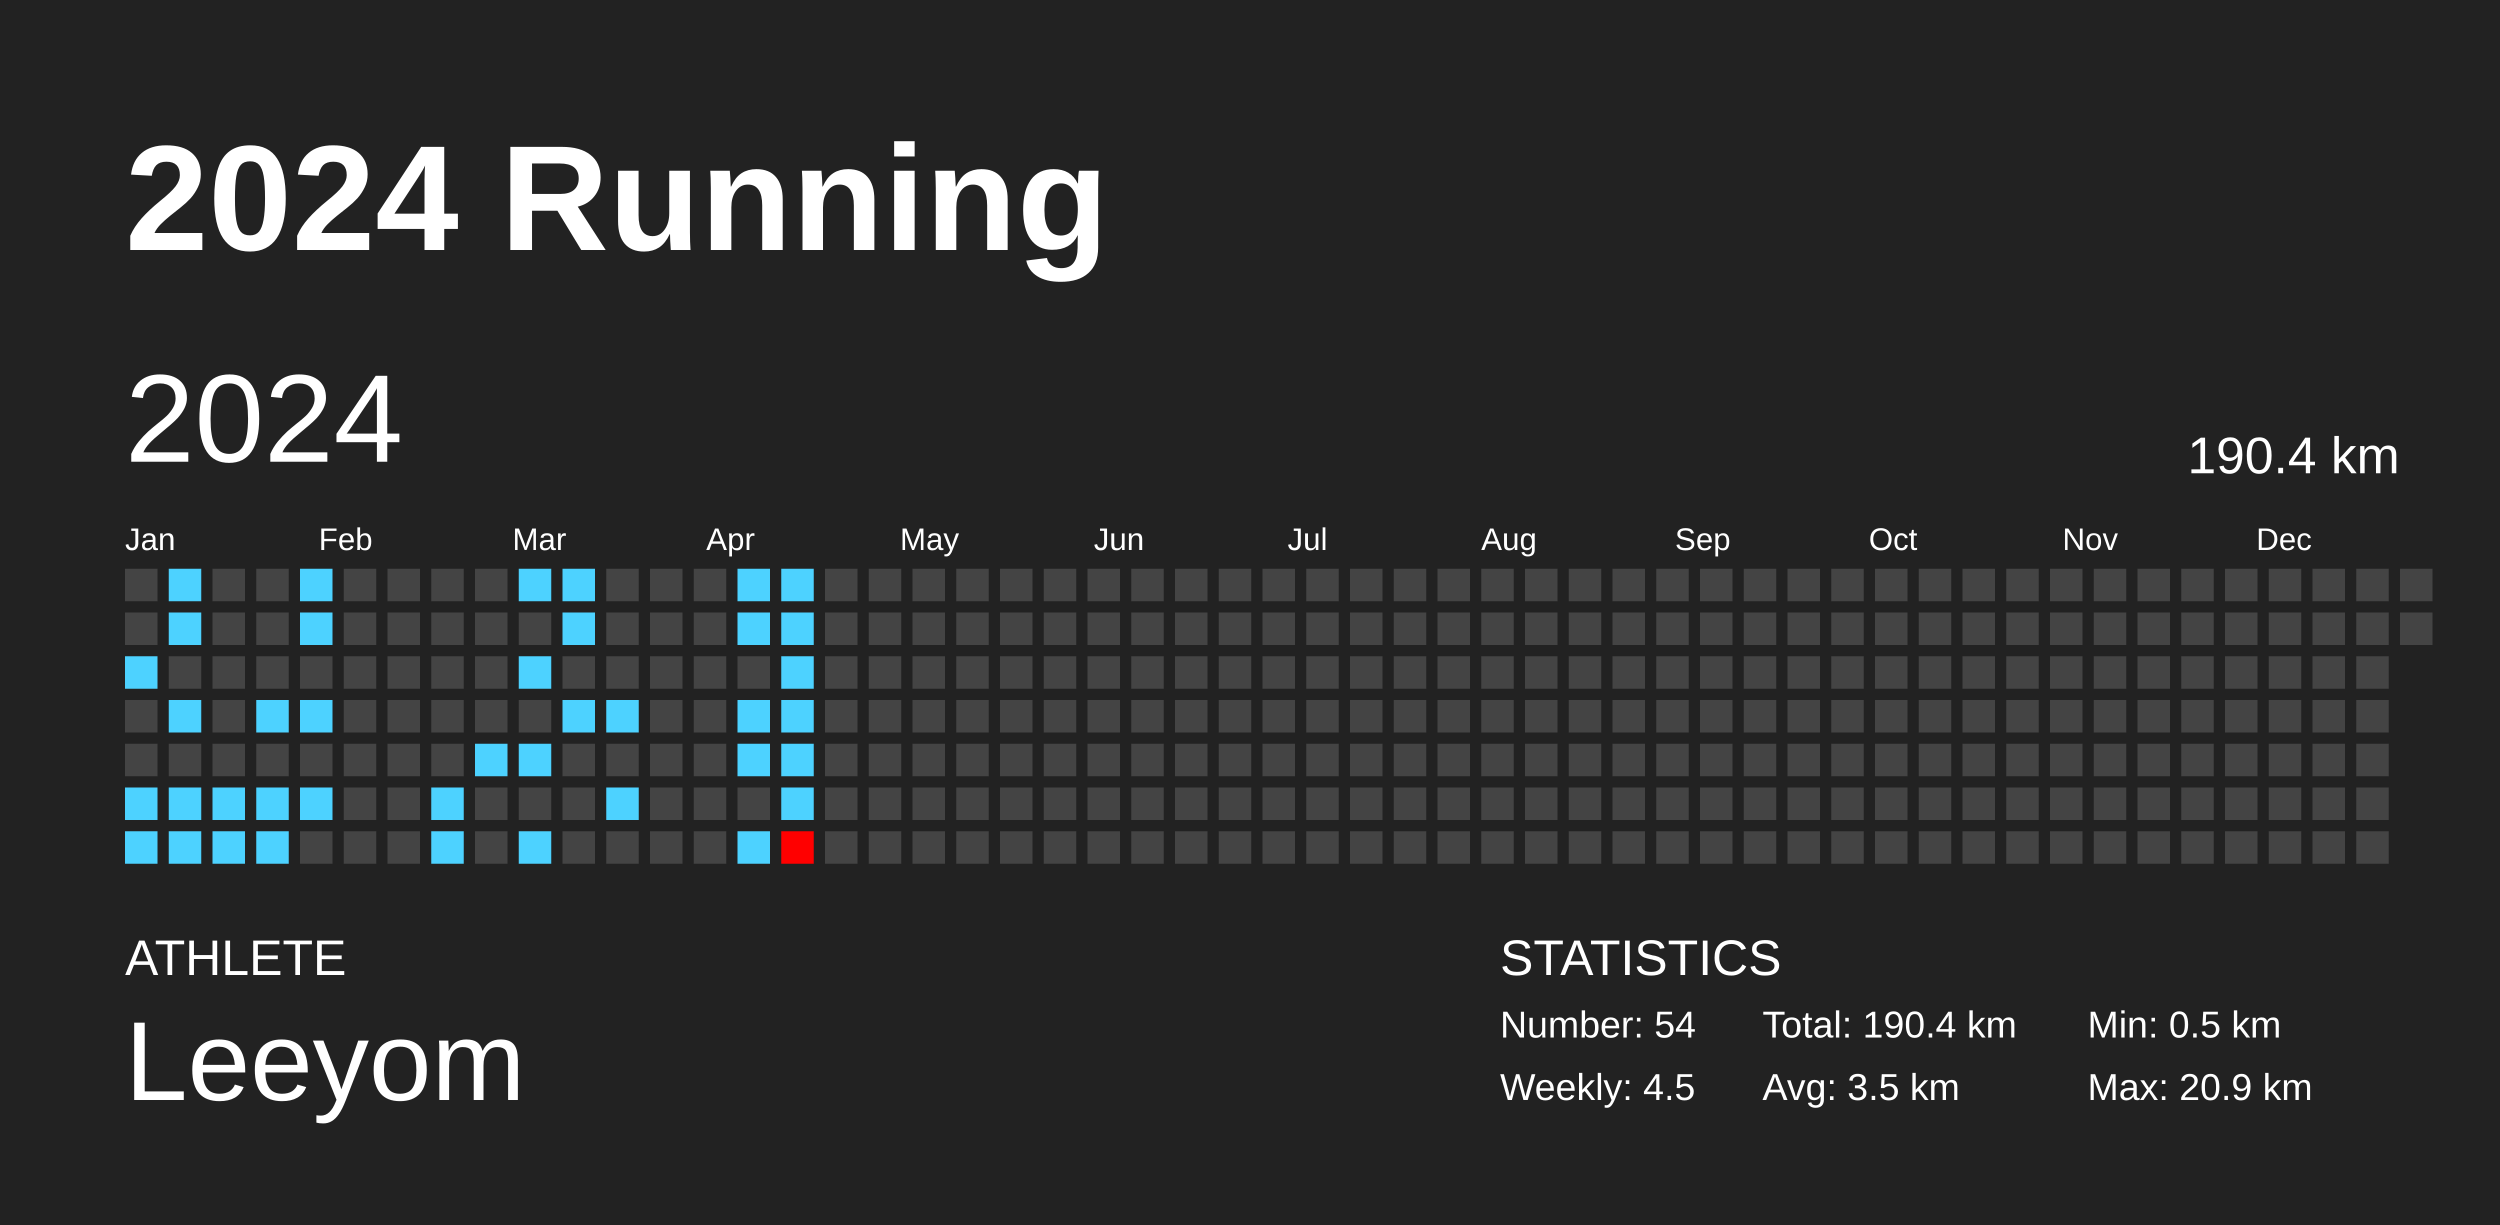
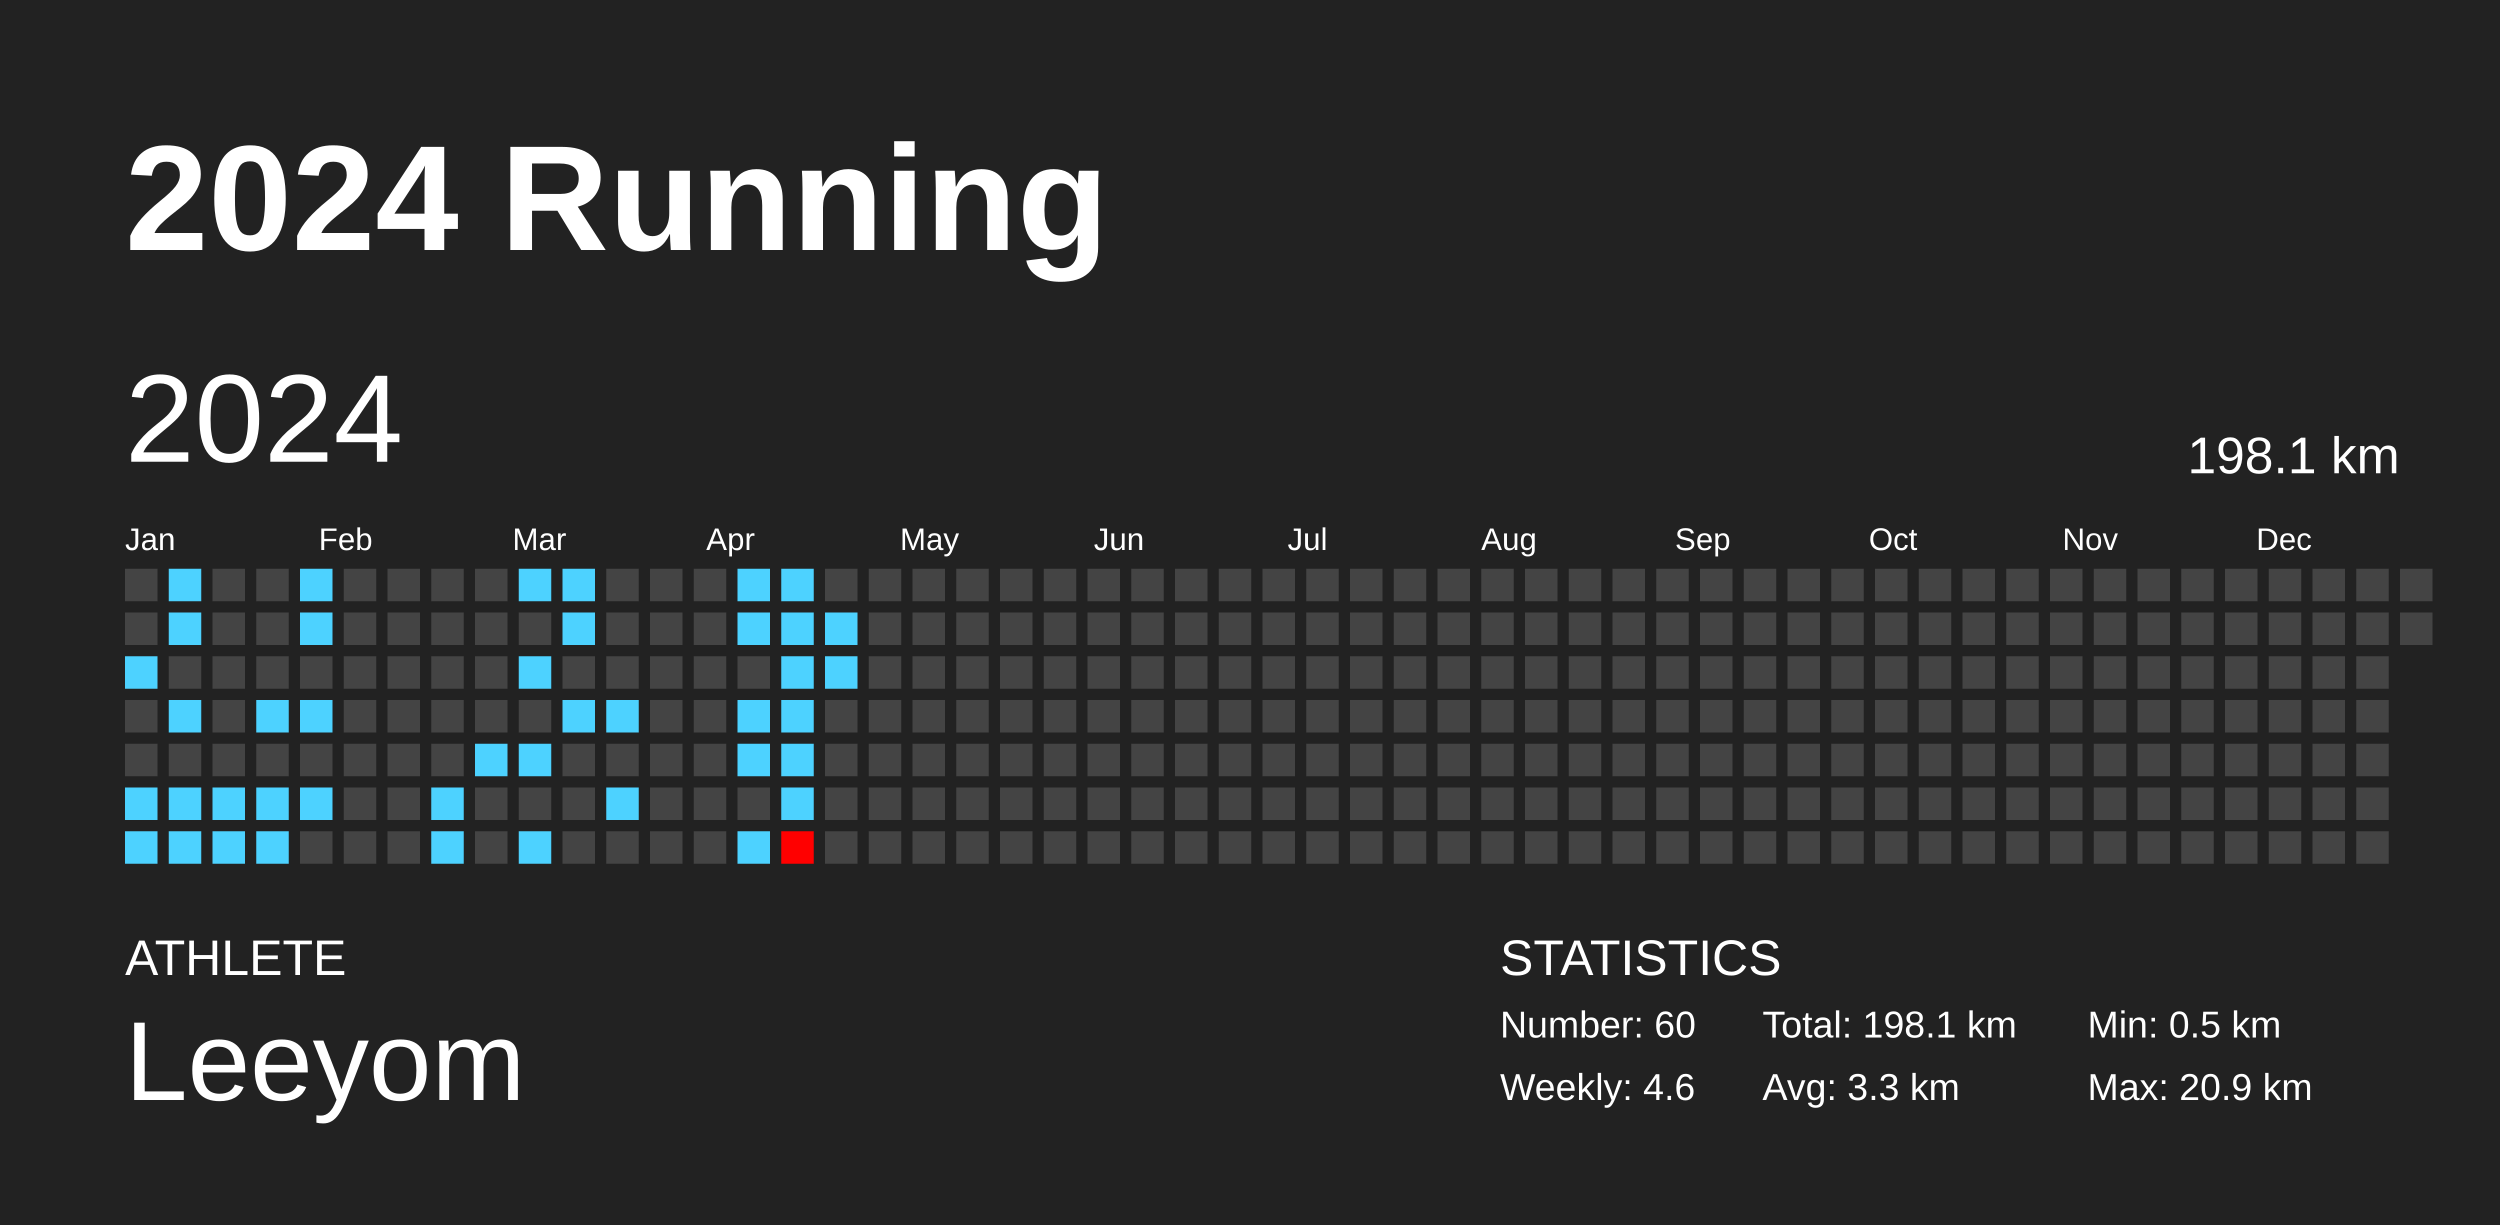
<svg xmlns="http://www.w3.org/2000/svg" baseProfile="full" height="98mm" version="1.1" viewBox="0,0,200,98" width="200mm">
  <defs />
  <rect fill="#222222" height="98" width="200" x="0" y="0" />
  <text fill="#FFFFFF" style="font-size:12px; font-family:Arial; font-weight:bold;" x="10" y="20">2024 Running</text>
  <text fill="#FFFFFF" style="font-size:4px; font-family:Arial" x="10" y="78">ATHLETE</text>
  <text fill="#FFFFFF" style="font-size:9px; font-family:Arial" x="10" y="88">Leeyom</text>
  <text fill="#FFFFFF" style="font-size:4px; font-family:Arial" x="120" y="78">STATISTICS</text>
-   <text fill="#FFFFFF" style="font-size:3px; font-family:Arial" x="120" y="83">Number: 54</text>
-   <text fill="#FFFFFF" style="font-size:3px; font-family:Arial" x="120" y="88">Weekly: 4.5</text>
-   <text fill="#FFFFFF" style="font-size:3px; font-family:Arial" x="141" y="83">Total: 190.4 km</text>
-   <text fill="#FFFFFF" style="font-size:3px; font-family:Arial" x="141" y="88">Avg: 3.5 km</text>
+   <text fill="#FFFFFF" style="font-size:3px; font-family:Arial" x="120" y="83">Number: 60</text>
+   <text fill="#FFFFFF" style="font-size:3px; font-family:Arial" x="120" y="88">Weekly: 4.6</text>
+   <text fill="#FFFFFF" style="font-size:3px; font-family:Arial" x="141" y="83">Total: 198.1 km</text>
+   <text fill="#FFFFFF" style="font-size:3px; font-family:Arial" x="141" y="88">Avg: 3.3 km</text>
  <text fill="#FFFFFF" style="font-size:3px; font-family:Arial" x="167" y="83">Min: 0.5 km</text>
  <text fill="#FFFFFF" style="font-size:3px; font-family:Arial" x="167" y="88">Max: 20.9 km</text>
  <text dominant-baseline="hanging" fill="#FFFFFF" style="font-size:10.0px; font-family:Arial;" x="10" y="30">2024</text>
-   <text dominant-baseline="hanging" fill="#FFFFFF" style="font-size:4.125px; font-family:Arial;" x="175" y="35">190.4 km</text>
+   <text dominant-baseline="hanging" fill="#FFFFFF" style="font-size:4.125px; font-family:Arial;" x="175" y="35">198.1 km</text>
  <text fill="#FFFFFF" style="font-size:2.5px; font-family:Arial" x="10.0" y="44">Jan</text>
  <text fill="#FFFFFF" style="font-size:2.5px; font-family:Arial" x="25.5" y="44">Feb</text>
  <text fill="#FFFFFF" style="font-size:2.5px; font-family:Arial" x="41.0" y="44">Mar</text>
  <text fill="#FFFFFF" style="font-size:2.5px; font-family:Arial" x="56.5" y="44">Apr</text>
  <text fill="#FFFFFF" style="font-size:2.5px; font-family:Arial" x="72.0" y="44">May</text>
  <text fill="#FFFFFF" style="font-size:2.5px; font-family:Arial" x="87.5" y="44">Jun</text>
  <text fill="#FFFFFF" style="font-size:2.5px; font-family:Arial" x="103.0" y="44">Jul</text>
  <text fill="#FFFFFF" style="font-size:2.5px; font-family:Arial" x="118.5" y="44">Aug</text>
  <text fill="#FFFFFF" style="font-size:2.5px; font-family:Arial" x="134.0" y="44">Sep</text>
  <text fill="#FFFFFF" style="font-size:2.5px; font-family:Arial" x="149.5" y="44">Oct</text>
  <text fill="#FFFFFF" style="font-size:2.5px; font-family:Arial" x="165.0" y="44">Nov</text>
  <text fill="#FFFFFF" style="font-size:2.5px; font-family:Arial" x="180.5" y="44">Dec</text>
  <rect fill="#444444" height="2.6" width="2.6" x="10.0" y="45.5" />
  <rect fill="#444444" height="2.6" width="2.6" x="10.0" y="49.0" />
  <rect fill="#4dd2ff" height="2.6" width="2.6" x="10.0" y="52.5" />
  <rect fill="#444444" height="2.6" width="2.6" x="10.0" y="56.0" />
  <rect fill="#444444" height="2.6" width="2.6" x="10.0" y="59.5" />
  <rect fill="#4dd2ff" height="2.6" width="2.6" x="10.0" y="63.0" />
  <rect fill="#4dd2ff" height="2.6" width="2.6" x="10.0" y="66.5" />
  <rect fill="#4dd2ff" height="2.6" width="2.6" x="13.5" y="45.5" />
  <rect fill="#4dd2ff" height="2.6" width="2.6" x="13.5" y="49.0" />
  <rect fill="#444444" height="2.6" width="2.6" x="13.5" y="52.5" />
  <rect fill="#4dd2ff" height="2.6" width="2.6" x="13.5" y="56.0" />
  <rect fill="#444444" height="2.6" width="2.6" x="13.5" y="59.5" />
  <rect fill="#4dd2ff" height="2.6" width="2.6" x="13.5" y="63.0" />
  <rect fill="#4dd2ff" height="2.6" width="2.6" x="13.5" y="66.5" />
  <rect fill="#444444" height="2.6" width="2.6" x="17.0" y="45.5" />
  <rect fill="#444444" height="2.6" width="2.6" x="17.0" y="49.0" />
  <rect fill="#444444" height="2.6" width="2.6" x="17.0" y="52.5" />
  <rect fill="#444444" height="2.6" width="2.6" x="17.0" y="56.0" />
  <rect fill="#444444" height="2.6" width="2.6" x="17.0" y="59.5" />
  <rect fill="#4dd2ff" height="2.6" width="2.6" x="17.0" y="63.0" />
  <rect fill="#4dd2ff" height="2.6" width="2.6" x="17.0" y="66.5" />
  <rect fill="#444444" height="2.6" width="2.6" x="20.5" y="45.5" />
  <rect fill="#444444" height="2.6" width="2.6" x="20.5" y="49.0" />
  <rect fill="#444444" height="2.6" width="2.6" x="20.5" y="52.5" />
  <rect fill="#4dd2ff" height="2.6" width="2.6" x="20.5" y="56.0" />
  <rect fill="#444444" height="2.6" width="2.6" x="20.5" y="59.5" />
  <rect fill="#4dd2ff" height="2.6" width="2.6" x="20.5" y="63.0" />
  <rect fill="#4dd2ff" height="2.6" width="2.6" x="20.5" y="66.5" />
  <rect fill="#4dd2ff" height="2.6" width="2.6" x="24.0" y="45.5" />
  <rect fill="#4dd2ff" height="2.6" width="2.6" x="24.0" y="49.0" />
  <rect fill="#444444" height="2.6" width="2.6" x="24.0" y="52.5" />
  <rect fill="#4dd2ff" height="2.6" width="2.6" x="24.0" y="56.0" />
  <rect fill="#444444" height="2.6" width="2.6" x="24.0" y="59.5" />
  <rect fill="#4dd2ff" height="2.6" width="2.6" x="24.0" y="63.0" />
  <rect fill="#444444" height="2.6" width="2.6" x="24.0" y="66.5" />
  <rect fill="#444444" height="2.6" width="2.6" x="27.5" y="45.5" />
  <rect fill="#444444" height="2.6" width="2.6" x="27.5" y="49.0" />
  <rect fill="#444444" height="2.6" width="2.6" x="27.5" y="52.5" />
  <rect fill="#444444" height="2.6" width="2.6" x="27.5" y="56.0" />
  <rect fill="#444444" height="2.6" width="2.6" x="27.5" y="59.5" />
  <rect fill="#444444" height="2.6" width="2.6" x="27.5" y="63.0" />
  <rect fill="#444444" height="2.6" width="2.6" x="27.5" y="66.5" />
  <rect fill="#444444" height="2.6" width="2.6" x="31.0" y="45.5" />
  <rect fill="#444444" height="2.6" width="2.6" x="31.0" y="49.0" />
  <rect fill="#444444" height="2.6" width="2.6" x="31.0" y="52.5" />
  <rect fill="#444444" height="2.6" width="2.6" x="31.0" y="56.0" />
  <rect fill="#444444" height="2.6" width="2.6" x="31.0" y="59.5" />
  <rect fill="#444444" height="2.6" width="2.6" x="31.0" y="63.0" />
  <rect fill="#444444" height="2.6" width="2.6" x="31.0" y="66.5" />
  <rect fill="#444444" height="2.6" width="2.6" x="34.5" y="45.5" />
  <rect fill="#444444" height="2.6" width="2.6" x="34.5" y="49.0" />
  <rect fill="#444444" height="2.6" width="2.6" x="34.5" y="52.5" />
  <rect fill="#444444" height="2.6" width="2.6" x="34.5" y="56.0" />
  <rect fill="#444444" height="2.6" width="2.6" x="34.5" y="59.5" />
  <rect fill="#4dd2ff" height="2.6" width="2.6" x="34.5" y="63.0" />
  <rect fill="#4dd2ff" height="2.6" width="2.6" x="34.5" y="66.5" />
  <rect fill="#444444" height="2.6" width="2.6" x="38.0" y="45.5" />
  <rect fill="#444444" height="2.6" width="2.6" x="38.0" y="49.0" />
  <rect fill="#444444" height="2.6" width="2.6" x="38.0" y="52.5" />
  <rect fill="#444444" height="2.6" width="2.6" x="38.0" y="56.0" />
  <rect fill="#4dd2ff" height="2.6" width="2.6" x="38.0" y="59.5" />
  <rect fill="#444444" height="2.6" width="2.6" x="38.0" y="63.0" />
  <rect fill="#444444" height="2.6" width="2.6" x="38.0" y="66.5" />
  <rect fill="#4dd2ff" height="2.6" width="2.6" x="41.5" y="45.5" />
  <rect fill="#444444" height="2.6" width="2.6" x="41.5" y="49.0" />
  <rect fill="#4dd2ff" height="2.6" width="2.6" x="41.5" y="52.5" />
  <rect fill="#444444" height="2.6" width="2.6" x="41.5" y="56.0" />
  <rect fill="#4dd2ff" height="2.6" width="2.6" x="41.5" y="59.5" />
  <rect fill="#444444" height="2.6" width="2.6" x="41.5" y="63.0" />
  <rect fill="#4dd2ff" height="2.6" width="2.6" x="41.5" y="66.5" />
  <rect fill="#4dd2ff" height="2.6" width="2.6" x="45.0" y="45.5" />
  <rect fill="#4dd2ff" height="2.6" width="2.6" x="45.0" y="49.0" />
  <rect fill="#444444" height="2.6" width="2.6" x="45.0" y="52.5" />
  <rect fill="#4dd2ff" height="2.6" width="2.6" x="45.0" y="56.0" />
  <rect fill="#444444" height="2.6" width="2.6" x="45.0" y="59.5" />
  <rect fill="#444444" height="2.6" width="2.6" x="45.0" y="63.0" />
  <rect fill="#444444" height="2.6" width="2.6" x="45.0" y="66.5" />
  <rect fill="#444444" height="2.6" width="2.6" x="48.5" y="45.5" />
  <rect fill="#444444" height="2.6" width="2.6" x="48.5" y="49.0" />
  <rect fill="#444444" height="2.6" width="2.6" x="48.5" y="52.5" />
  <rect fill="#4dd2ff" height="2.6" width="2.6" x="48.5" y="56.0" />
  <rect fill="#444444" height="2.6" width="2.6" x="48.5" y="59.5" />
  <rect fill="#4dd2ff" height="2.6" width="2.6" x="48.5" y="63.0" />
  <rect fill="#444444" height="2.6" width="2.6" x="48.5" y="66.5" />
  <rect fill="#444444" height="2.6" width="2.6" x="52.0" y="45.5" />
  <rect fill="#444444" height="2.6" width="2.6" x="52.0" y="49.0" />
  <rect fill="#444444" height="2.6" width="2.6" x="52.0" y="52.5" />
  <rect fill="#444444" height="2.6" width="2.6" x="52.0" y="56.0" />
  <rect fill="#444444" height="2.6" width="2.6" x="52.0" y="59.5" />
  <rect fill="#444444" height="2.6" width="2.6" x="52.0" y="63.0" />
  <rect fill="#444444" height="2.6" width="2.6" x="52.0" y="66.5" />
  <rect fill="#444444" height="2.6" width="2.6" x="55.5" y="45.5" />
  <rect fill="#444444" height="2.6" width="2.6" x="55.5" y="49.0" />
  <rect fill="#444444" height="2.6" width="2.6" x="55.5" y="52.5" />
  <rect fill="#444444" height="2.6" width="2.6" x="55.5" y="56.0" />
  <rect fill="#444444" height="2.6" width="2.6" x="55.5" y="59.5" />
  <rect fill="#444444" height="2.6" width="2.6" x="55.5" y="63.0" />
  <rect fill="#444444" height="2.6" width="2.6" x="55.5" y="66.5" />
  <rect fill="#4dd2ff" height="2.6" width="2.6" x="59.0" y="45.5" />
  <rect fill="#4dd2ff" height="2.6" width="2.6" x="59.0" y="49.0" />
  <rect fill="#444444" height="2.6" width="2.6" x="59.0" y="52.5" />
  <rect fill="#4dd2ff" height="2.6" width="2.6" x="59.0" y="56.0" />
  <rect fill="#4dd2ff" height="2.6" width="2.6" x="59.0" y="59.5" />
  <rect fill="#444444" height="2.6" width="2.6" x="59.0" y="63.0" />
  <rect fill="#4dd2ff" height="2.6" width="2.6" x="59.0" y="66.5" />
  <rect fill="#4dd2ff" height="2.6" width="2.6" x="62.5" y="45.5" />
  <rect fill="#4dd2ff" height="2.6" width="2.6" x="62.5" y="49.0" />
  <rect fill="#4dd2ff" height="2.6" width="2.6" x="62.5" y="52.5" />
  <rect fill="#4dd2ff" height="2.6" width="2.6" x="62.5" y="56.0" />
  <rect fill="#4dd2ff" height="2.6" width="2.6" x="62.5" y="59.5" />
  <rect fill="#4dd2ff" height="2.6" width="2.6" x="62.5" y="63.0" />
  <rect fill="red" height="2.6" width="2.6" x="62.5" y="66.5" />
  <rect fill="#444444" height="2.6" width="2.6" x="66.0" y="45.5" />
-   <rect fill="#444444" height="2.6" width="2.6" x="66.0" y="49.0" />
-   <rect fill="#444444" height="2.6" width="2.6" x="66.0" y="52.5" />
+   <rect fill="#4dd2ff" height="2.6" width="2.6" x="66.0" y="49.0" />
+   <rect fill="#4dd2ff" height="2.6" width="2.6" x="66.0" y="52.5" />
  <rect fill="#444444" height="2.6" width="2.6" x="66.0" y="56.0" />
  <rect fill="#444444" height="2.6" width="2.6" x="66.0" y="59.5" />
  <rect fill="#444444" height="2.6" width="2.6" x="66.0" y="63.0" />
  <rect fill="#444444" height="2.6" width="2.6" x="66.0" y="66.5" />
  <rect fill="#444444" height="2.6" width="2.6" x="69.5" y="45.5" />
  <rect fill="#444444" height="2.6" width="2.6" x="69.5" y="49.0" />
  <rect fill="#444444" height="2.6" width="2.6" x="69.5" y="52.5" />
  <rect fill="#444444" height="2.6" width="2.6" x="69.5" y="56.0" />
  <rect fill="#444444" height="2.6" width="2.6" x="69.5" y="59.5" />
  <rect fill="#444444" height="2.6" width="2.6" x="69.5" y="63.0" />
  <rect fill="#444444" height="2.6" width="2.6" x="69.5" y="66.5" />
  <rect fill="#444444" height="2.6" width="2.6" x="73.0" y="45.5" />
  <rect fill="#444444" height="2.6" width="2.6" x="73.0" y="49.0" />
  <rect fill="#444444" height="2.6" width="2.6" x="73.0" y="52.5" />
  <rect fill="#444444" height="2.6" width="2.6" x="73.0" y="56.0" />
  <rect fill="#444444" height="2.6" width="2.6" x="73.0" y="59.5" />
  <rect fill="#444444" height="2.6" width="2.6" x="73.0" y="63.0" />
  <rect fill="#444444" height="2.6" width="2.6" x="73.0" y="66.5" />
  <rect fill="#444444" height="2.6" width="2.6" x="76.5" y="45.5" />
  <rect fill="#444444" height="2.6" width="2.6" x="76.5" y="49.0" />
  <rect fill="#444444" height="2.6" width="2.6" x="76.5" y="52.5" />
  <rect fill="#444444" height="2.6" width="2.6" x="76.5" y="56.0" />
  <rect fill="#444444" height="2.6" width="2.6" x="76.5" y="59.5" />
  <rect fill="#444444" height="2.6" width="2.6" x="76.5" y="63.0" />
  <rect fill="#444444" height="2.6" width="2.6" x="76.5" y="66.5" />
  <rect fill="#444444" height="2.6" width="2.6" x="80.0" y="45.5" />
  <rect fill="#444444" height="2.6" width="2.6" x="80.0" y="49.0" />
  <rect fill="#444444" height="2.6" width="2.6" x="80.0" y="52.5" />
  <rect fill="#444444" height="2.6" width="2.6" x="80.0" y="56.0" />
  <rect fill="#444444" height="2.6" width="2.6" x="80.0" y="59.5" />
  <rect fill="#444444" height="2.6" width="2.6" x="80.0" y="63.0" />
  <rect fill="#444444" height="2.6" width="2.6" x="80.0" y="66.5" />
  <rect fill="#444444" height="2.6" width="2.6" x="83.5" y="45.5" />
  <rect fill="#444444" height="2.6" width="2.6" x="83.5" y="49.0" />
  <rect fill="#444444" height="2.6" width="2.6" x="83.5" y="52.5" />
  <rect fill="#444444" height="2.6" width="2.6" x="83.5" y="56.0" />
  <rect fill="#444444" height="2.6" width="2.6" x="83.5" y="59.5" />
  <rect fill="#444444" height="2.6" width="2.6" x="83.5" y="63.0" />
  <rect fill="#444444" height="2.6" width="2.6" x="83.5" y="66.5" />
  <rect fill="#444444" height="2.6" width="2.6" x="87.0" y="45.5" />
  <rect fill="#444444" height="2.6" width="2.6" x="87.0" y="49.0" />
  <rect fill="#444444" height="2.6" width="2.6" x="87.0" y="52.5" />
  <rect fill="#444444" height="2.6" width="2.6" x="87.0" y="56.0" />
  <rect fill="#444444" height="2.6" width="2.6" x="87.0" y="59.5" />
  <rect fill="#444444" height="2.6" width="2.6" x="87.0" y="63.0" />
  <rect fill="#444444" height="2.6" width="2.6" x="87.0" y="66.5" />
  <rect fill="#444444" height="2.6" width="2.6" x="90.5" y="45.5" />
  <rect fill="#444444" height="2.6" width="2.6" x="90.5" y="49.0" />
  <rect fill="#444444" height="2.6" width="2.6" x="90.5" y="52.5" />
  <rect fill="#444444" height="2.6" width="2.6" x="90.5" y="56.0" />
  <rect fill="#444444" height="2.6" width="2.6" x="90.5" y="59.5" />
  <rect fill="#444444" height="2.6" width="2.6" x="90.5" y="63.0" />
  <rect fill="#444444" height="2.6" width="2.6" x="90.5" y="66.5" />
  <rect fill="#444444" height="2.6" width="2.6" x="94.0" y="45.5" />
  <rect fill="#444444" height="2.6" width="2.6" x="94.0" y="49.0" />
  <rect fill="#444444" height="2.6" width="2.6" x="94.0" y="52.5" />
  <rect fill="#444444" height="2.6" width="2.6" x="94.0" y="56.0" />
  <rect fill="#444444" height="2.6" width="2.6" x="94.0" y="59.5" />
  <rect fill="#444444" height="2.6" width="2.6" x="94.0" y="63.0" />
  <rect fill="#444444" height="2.6" width="2.6" x="94.0" y="66.5" />
  <rect fill="#444444" height="2.6" width="2.6" x="97.5" y="45.5" />
  <rect fill="#444444" height="2.6" width="2.6" x="97.5" y="49.0" />
  <rect fill="#444444" height="2.6" width="2.6" x="97.5" y="52.5" />
  <rect fill="#444444" height="2.6" width="2.6" x="97.5" y="56.0" />
  <rect fill="#444444" height="2.6" width="2.6" x="97.5" y="59.5" />
  <rect fill="#444444" height="2.6" width="2.6" x="97.5" y="63.0" />
  <rect fill="#444444" height="2.6" width="2.6" x="97.5" y="66.5" />
  <rect fill="#444444" height="2.6" width="2.6" x="101.0" y="45.5" />
  <rect fill="#444444" height="2.6" width="2.6" x="101.0" y="49.0" />
  <rect fill="#444444" height="2.6" width="2.6" x="101.0" y="52.5" />
  <rect fill="#444444" height="2.6" width="2.6" x="101.0" y="56.0" />
  <rect fill="#444444" height="2.6" width="2.6" x="101.0" y="59.5" />
  <rect fill="#444444" height="2.6" width="2.6" x="101.0" y="63.0" />
  <rect fill="#444444" height="2.6" width="2.6" x="101.0" y="66.5" />
  <rect fill="#444444" height="2.6" width="2.6" x="104.5" y="45.5" />
  <rect fill="#444444" height="2.6" width="2.6" x="104.5" y="49.0" />
  <rect fill="#444444" height="2.6" width="2.6" x="104.5" y="52.5" />
  <rect fill="#444444" height="2.6" width="2.6" x="104.5" y="56.0" />
  <rect fill="#444444" height="2.6" width="2.6" x="104.5" y="59.5" />
  <rect fill="#444444" height="2.6" width="2.6" x="104.5" y="63.0" />
  <rect fill="#444444" height="2.6" width="2.6" x="104.5" y="66.5" />
  <rect fill="#444444" height="2.6" width="2.6" x="108.0" y="45.5" />
  <rect fill="#444444" height="2.6" width="2.6" x="108.0" y="49.0" />
  <rect fill="#444444" height="2.6" width="2.6" x="108.0" y="52.5" />
  <rect fill="#444444" height="2.6" width="2.6" x="108.0" y="56.0" />
  <rect fill="#444444" height="2.6" width="2.6" x="108.0" y="59.5" />
  <rect fill="#444444" height="2.6" width="2.6" x="108.0" y="63.0" />
  <rect fill="#444444" height="2.6" width="2.6" x="108.0" y="66.5" />
  <rect fill="#444444" height="2.6" width="2.6" x="111.5" y="45.5" />
  <rect fill="#444444" height="2.6" width="2.6" x="111.5" y="49.0" />
  <rect fill="#444444" height="2.6" width="2.6" x="111.5" y="52.5" />
  <rect fill="#444444" height="2.6" width="2.6" x="111.5" y="56.0" />
  <rect fill="#444444" height="2.6" width="2.6" x="111.5" y="59.5" />
  <rect fill="#444444" height="2.6" width="2.6" x="111.5" y="63.0" />
  <rect fill="#444444" height="2.6" width="2.6" x="111.5" y="66.5" />
  <rect fill="#444444" height="2.6" width="2.6" x="115.0" y="45.5" />
  <rect fill="#444444" height="2.6" width="2.6" x="115.0" y="49.0" />
  <rect fill="#444444" height="2.6" width="2.6" x="115.0" y="52.5" />
  <rect fill="#444444" height="2.6" width="2.6" x="115.0" y="56.0" />
  <rect fill="#444444" height="2.6" width="2.6" x="115.0" y="59.5" />
  <rect fill="#444444" height="2.6" width="2.6" x="115.0" y="63.0" />
  <rect fill="#444444" height="2.6" width="2.6" x="115.0" y="66.5" />
  <rect fill="#444444" height="2.6" width="2.6" x="118.5" y="45.5" />
  <rect fill="#444444" height="2.6" width="2.6" x="118.5" y="49.0" />
  <rect fill="#444444" height="2.6" width="2.6" x="118.5" y="52.5" />
  <rect fill="#444444" height="2.6" width="2.6" x="118.5" y="56.0" />
  <rect fill="#444444" height="2.6" width="2.6" x="118.5" y="59.5" />
  <rect fill="#444444" height="2.6" width="2.6" x="118.5" y="63.0" />
  <rect fill="#444444" height="2.6" width="2.6" x="118.5" y="66.5" />
  <rect fill="#444444" height="2.6" width="2.6" x="122.0" y="45.5" />
  <rect fill="#444444" height="2.6" width="2.6" x="122.0" y="49.0" />
  <rect fill="#444444" height="2.6" width="2.6" x="122.0" y="52.5" />
  <rect fill="#444444" height="2.6" width="2.6" x="122.0" y="56.0" />
  <rect fill="#444444" height="2.6" width="2.6" x="122.0" y="59.5" />
  <rect fill="#444444" height="2.6" width="2.6" x="122.0" y="63.0" />
  <rect fill="#444444" height="2.6" width="2.6" x="122.0" y="66.5" />
  <rect fill="#444444" height="2.6" width="2.6" x="125.5" y="45.5" />
  <rect fill="#444444" height="2.6" width="2.6" x="125.5" y="49.0" />
  <rect fill="#444444" height="2.6" width="2.6" x="125.5" y="52.5" />
  <rect fill="#444444" height="2.6" width="2.6" x="125.5" y="56.0" />
  <rect fill="#444444" height="2.6" width="2.6" x="125.5" y="59.5" />
  <rect fill="#444444" height="2.6" width="2.6" x="125.5" y="63.0" />
  <rect fill="#444444" height="2.6" width="2.6" x="125.5" y="66.5" />
  <rect fill="#444444" height="2.6" width="2.6" x="129.0" y="45.5" />
  <rect fill="#444444" height="2.6" width="2.6" x="129.0" y="49.0" />
  <rect fill="#444444" height="2.6" width="2.6" x="129.0" y="52.5" />
  <rect fill="#444444" height="2.6" width="2.6" x="129.0" y="56.0" />
  <rect fill="#444444" height="2.6" width="2.6" x="129.0" y="59.5" />
  <rect fill="#444444" height="2.6" width="2.6" x="129.0" y="63.0" />
  <rect fill="#444444" height="2.6" width="2.6" x="129.0" y="66.5" />
  <rect fill="#444444" height="2.6" width="2.6" x="132.5" y="45.5" />
  <rect fill="#444444" height="2.6" width="2.6" x="132.5" y="49.0" />
  <rect fill="#444444" height="2.6" width="2.6" x="132.5" y="52.5" />
  <rect fill="#444444" height="2.6" width="2.6" x="132.5" y="56.0" />
  <rect fill="#444444" height="2.6" width="2.6" x="132.5" y="59.5" />
  <rect fill="#444444" height="2.6" width="2.6" x="132.5" y="63.0" />
  <rect fill="#444444" height="2.6" width="2.6" x="132.5" y="66.5" />
  <rect fill="#444444" height="2.6" width="2.6" x="136.0" y="45.5" />
  <rect fill="#444444" height="2.6" width="2.6" x="136.0" y="49.0" />
  <rect fill="#444444" height="2.6" width="2.6" x="136.0" y="52.5" />
  <rect fill="#444444" height="2.6" width="2.6" x="136.0" y="56.0" />
  <rect fill="#444444" height="2.6" width="2.6" x="136.0" y="59.5" />
  <rect fill="#444444" height="2.6" width="2.6" x="136.0" y="63.0" />
  <rect fill="#444444" height="2.6" width="2.6" x="136.0" y="66.5" />
  <rect fill="#444444" height="2.6" width="2.6" x="139.5" y="45.5" />
  <rect fill="#444444" height="2.6" width="2.6" x="139.5" y="49.0" />
  <rect fill="#444444" height="2.6" width="2.6" x="139.5" y="52.5" />
  <rect fill="#444444" height="2.6" width="2.6" x="139.5" y="56.0" />
  <rect fill="#444444" height="2.6" width="2.6" x="139.5" y="59.5" />
  <rect fill="#444444" height="2.6" width="2.6" x="139.5" y="63.0" />
  <rect fill="#444444" height="2.6" width="2.6" x="139.5" y="66.5" />
  <rect fill="#444444" height="2.6" width="2.6" x="143.0" y="45.5" />
  <rect fill="#444444" height="2.6" width="2.6" x="143.0" y="49.0" />
  <rect fill="#444444" height="2.6" width="2.6" x="143.0" y="52.5" />
  <rect fill="#444444" height="2.6" width="2.6" x="143.0" y="56.0" />
  <rect fill="#444444" height="2.6" width="2.6" x="143.0" y="59.5" />
  <rect fill="#444444" height="2.6" width="2.6" x="143.0" y="63.0" />
  <rect fill="#444444" height="2.6" width="2.6" x="143.0" y="66.5" />
  <rect fill="#444444" height="2.6" width="2.6" x="146.5" y="45.5" />
  <rect fill="#444444" height="2.6" width="2.6" x="146.5" y="49.0" />
  <rect fill="#444444" height="2.6" width="2.6" x="146.5" y="52.5" />
  <rect fill="#444444" height="2.6" width="2.6" x="146.5" y="56.0" />
  <rect fill="#444444" height="2.6" width="2.6" x="146.5" y="59.5" />
  <rect fill="#444444" height="2.6" width="2.6" x="146.5" y="63.0" />
  <rect fill="#444444" height="2.6" width="2.6" x="146.5" y="66.5" />
  <rect fill="#444444" height="2.6" width="2.6" x="150.0" y="45.5" />
  <rect fill="#444444" height="2.6" width="2.6" x="150.0" y="49.0" />
  <rect fill="#444444" height="2.6" width="2.6" x="150.0" y="52.5" />
  <rect fill="#444444" height="2.6" width="2.6" x="150.0" y="56.0" />
  <rect fill="#444444" height="2.6" width="2.6" x="150.0" y="59.5" />
  <rect fill="#444444" height="2.6" width="2.6" x="150.0" y="63.0" />
  <rect fill="#444444" height="2.6" width="2.6" x="150.0" y="66.5" />
  <rect fill="#444444" height="2.6" width="2.6" x="153.5" y="45.5" />
  <rect fill="#444444" height="2.6" width="2.6" x="153.5" y="49.0" />
  <rect fill="#444444" height="2.6" width="2.6" x="153.5" y="52.5" />
  <rect fill="#444444" height="2.6" width="2.6" x="153.5" y="56.0" />
  <rect fill="#444444" height="2.6" width="2.6" x="153.5" y="59.5" />
  <rect fill="#444444" height="2.6" width="2.6" x="153.5" y="63.0" />
  <rect fill="#444444" height="2.6" width="2.6" x="153.5" y="66.5" />
  <rect fill="#444444" height="2.6" width="2.6" x="157.0" y="45.5" />
  <rect fill="#444444" height="2.6" width="2.6" x="157.0" y="49.0" />
  <rect fill="#444444" height="2.6" width="2.6" x="157.0" y="52.5" />
  <rect fill="#444444" height="2.6" width="2.6" x="157.0" y="56.0" />
  <rect fill="#444444" height="2.6" width="2.6" x="157.0" y="59.5" />
  <rect fill="#444444" height="2.6" width="2.6" x="157.0" y="63.0" />
  <rect fill="#444444" height="2.6" width="2.6" x="157.0" y="66.5" />
  <rect fill="#444444" height="2.6" width="2.6" x="160.5" y="45.5" />
  <rect fill="#444444" height="2.6" width="2.6" x="160.5" y="49.0" />
  <rect fill="#444444" height="2.6" width="2.6" x="160.5" y="52.5" />
  <rect fill="#444444" height="2.6" width="2.6" x="160.5" y="56.0" />
  <rect fill="#444444" height="2.6" width="2.6" x="160.5" y="59.5" />
  <rect fill="#444444" height="2.6" width="2.6" x="160.5" y="63.0" />
  <rect fill="#444444" height="2.6" width="2.6" x="160.5" y="66.5" />
  <rect fill="#444444" height="2.6" width="2.6" x="164.0" y="45.5" />
  <rect fill="#444444" height="2.6" width="2.6" x="164.0" y="49.0" />
  <rect fill="#444444" height="2.6" width="2.6" x="164.0" y="52.5" />
  <rect fill="#444444" height="2.6" width="2.6" x="164.0" y="56.0" />
  <rect fill="#444444" height="2.6" width="2.6" x="164.0" y="59.5" />
  <rect fill="#444444" height="2.6" width="2.6" x="164.0" y="63.0" />
  <rect fill="#444444" height="2.6" width="2.6" x="164.0" y="66.5" />
  <rect fill="#444444" height="2.6" width="2.6" x="167.5" y="45.5" />
  <rect fill="#444444" height="2.6" width="2.6" x="167.5" y="49.0" />
  <rect fill="#444444" height="2.6" width="2.6" x="167.5" y="52.5" />
  <rect fill="#444444" height="2.6" width="2.6" x="167.5" y="56.0" />
  <rect fill="#444444" height="2.6" width="2.6" x="167.5" y="59.5" />
  <rect fill="#444444" height="2.6" width="2.6" x="167.5" y="63.0" />
  <rect fill="#444444" height="2.6" width="2.6" x="167.5" y="66.5" />
  <rect fill="#444444" height="2.6" width="2.6" x="171.0" y="45.5" />
  <rect fill="#444444" height="2.6" width="2.6" x="171.0" y="49.0" />
  <rect fill="#444444" height="2.6" width="2.6" x="171.0" y="52.5" />
  <rect fill="#444444" height="2.6" width="2.6" x="171.0" y="56.0" />
  <rect fill="#444444" height="2.6" width="2.6" x="171.0" y="59.5" />
  <rect fill="#444444" height="2.6" width="2.6" x="171.0" y="63.0" />
  <rect fill="#444444" height="2.6" width="2.6" x="171.0" y="66.5" />
  <rect fill="#444444" height="2.6" width="2.6" x="174.5" y="45.5" />
  <rect fill="#444444" height="2.6" width="2.6" x="174.5" y="49.0" />
  <rect fill="#444444" height="2.6" width="2.6" x="174.5" y="52.5" />
  <rect fill="#444444" height="2.6" width="2.6" x="174.5" y="56.0" />
  <rect fill="#444444" height="2.6" width="2.6" x="174.5" y="59.5" />
  <rect fill="#444444" height="2.6" width="2.6" x="174.5" y="63.0" />
  <rect fill="#444444" height="2.6" width="2.6" x="174.5" y="66.5" />
  <rect fill="#444444" height="2.6" width="2.6" x="178.0" y="45.5" />
  <rect fill="#444444" height="2.6" width="2.6" x="178.0" y="49.0" />
  <rect fill="#444444" height="2.6" width="2.6" x="178.0" y="52.5" />
  <rect fill="#444444" height="2.6" width="2.6" x="178.0" y="56.0" />
  <rect fill="#444444" height="2.6" width="2.6" x="178.0" y="59.5" />
  <rect fill="#444444" height="2.6" width="2.6" x="178.0" y="63.0" />
  <rect fill="#444444" height="2.6" width="2.6" x="178.0" y="66.5" />
  <rect fill="#444444" height="2.6" width="2.6" x="181.5" y="45.5" />
  <rect fill="#444444" height="2.6" width="2.6" x="181.5" y="49.0" />
  <rect fill="#444444" height="2.6" width="2.6" x="181.5" y="52.5" />
  <rect fill="#444444" height="2.6" width="2.6" x="181.5" y="56.0" />
  <rect fill="#444444" height="2.6" width="2.6" x="181.5" y="59.5" />
  <rect fill="#444444" height="2.6" width="2.6" x="181.5" y="63.0" />
  <rect fill="#444444" height="2.6" width="2.6" x="181.5" y="66.5" />
  <rect fill="#444444" height="2.6" width="2.6" x="185.0" y="45.5" />
  <rect fill="#444444" height="2.6" width="2.6" x="185.0" y="49.0" />
  <rect fill="#444444" height="2.6" width="2.6" x="185.0" y="52.5" />
  <rect fill="#444444" height="2.6" width="2.6" x="185.0" y="56.0" />
  <rect fill="#444444" height="2.6" width="2.6" x="185.0" y="59.5" />
  <rect fill="#444444" height="2.6" width="2.6" x="185.0" y="63.0" />
  <rect fill="#444444" height="2.6" width="2.6" x="185.0" y="66.5" />
  <rect fill="#444444" height="2.6" width="2.6" x="188.5" y="45.5" />
  <rect fill="#444444" height="2.6" width="2.6" x="188.5" y="49.0" />
  <rect fill="#444444" height="2.6" width="2.6" x="188.5" y="52.5" />
  <rect fill="#444444" height="2.6" width="2.6" x="188.5" y="56.0" />
  <rect fill="#444444" height="2.6" width="2.6" x="188.5" y="59.5" />
  <rect fill="#444444" height="2.6" width="2.6" x="188.5" y="63.0" />
  <rect fill="#444444" height="2.6" width="2.6" x="188.5" y="66.5" />
  <rect fill="#444444" height="2.6" width="2.6" x="192.0" y="45.5" />
  <rect fill="#444444" height="2.6" width="2.6" x="192.0" y="49.0" />
</svg>
